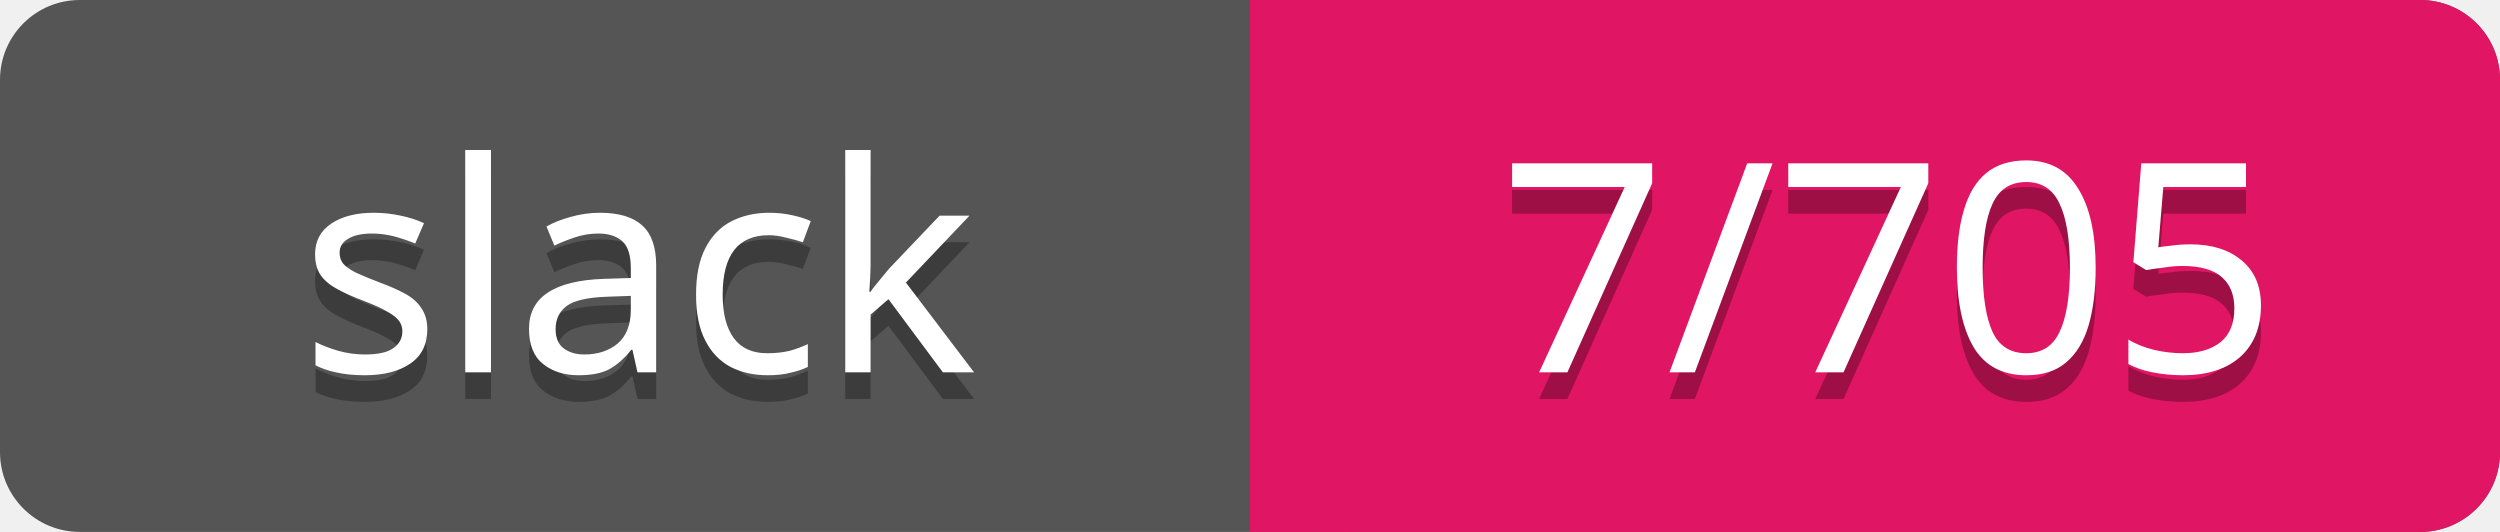
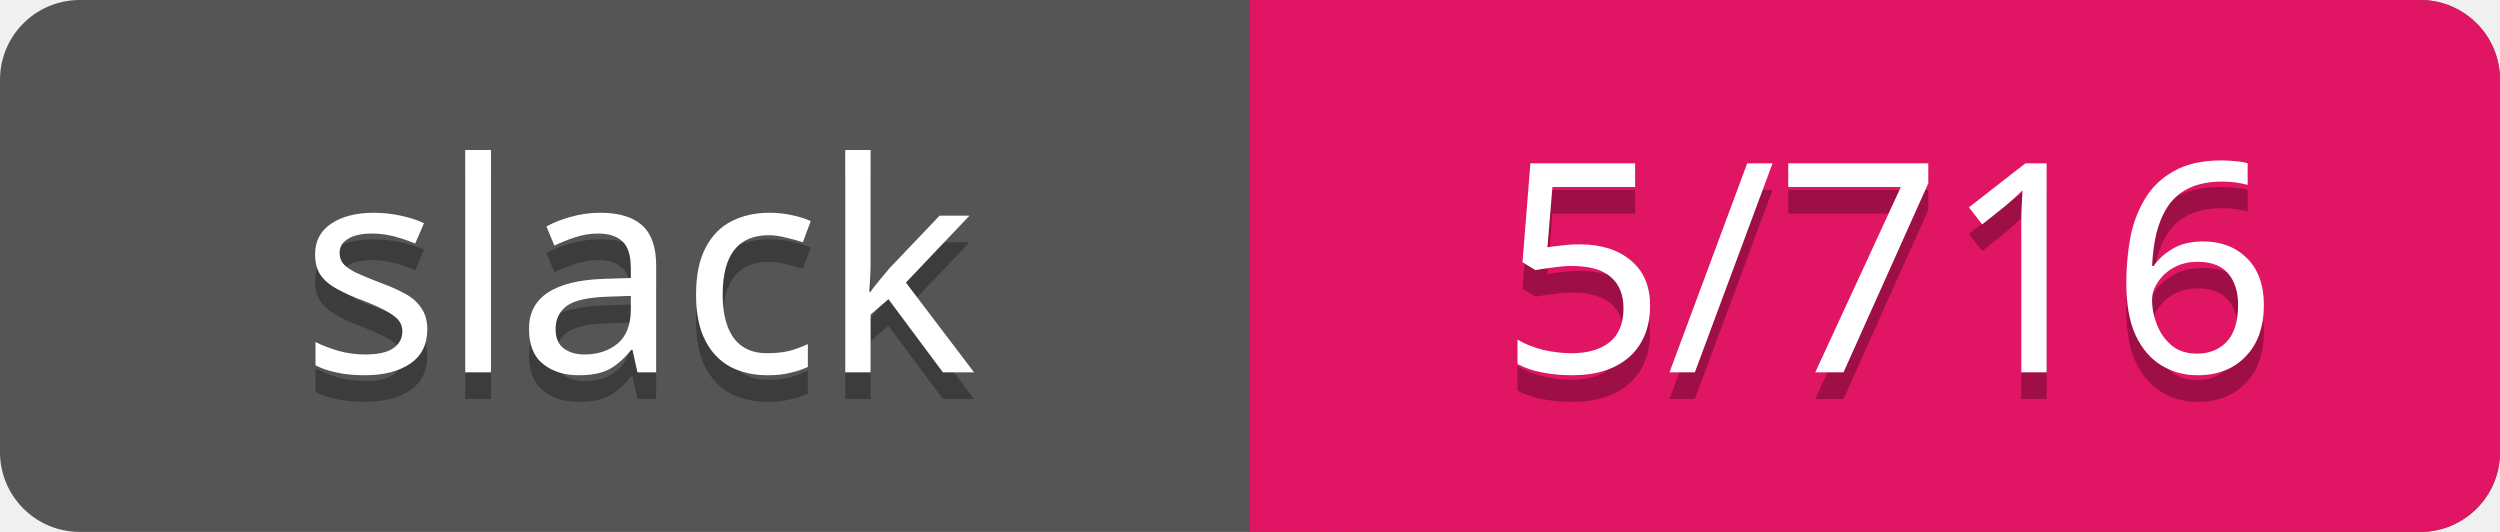
<svg xmlns="http://www.w3.org/2000/svg" width="94" height="20">
  <rect rx="3" width="94" height="20" fill="#555" />
  <rect rx="3" x="47" width="47" height="20" fill="#E01563" />
  <path d="M47 0h4v20h-4z" fill="#E01563" />
  <g text-anchor="middle" font-family="Verdana" font-size="11">
    <text fill="#010101" fill-opacity=".3" x="24" y="15">slack</text>
    <text fill="#fff" x="24" y="14">slack</text>
-     <text fill="#010101" fill-opacity=".3" x="71" y="15">7/705</text>
-     <text fill="#fff" x="71" y="14">7/705</text>
+     <text fill="#010101" fill-opacity=".3" x="71" y="15">5/716</text>
+     <text fill="#fff" x="71" y="14">5/716</text>
  </g>
</svg>
